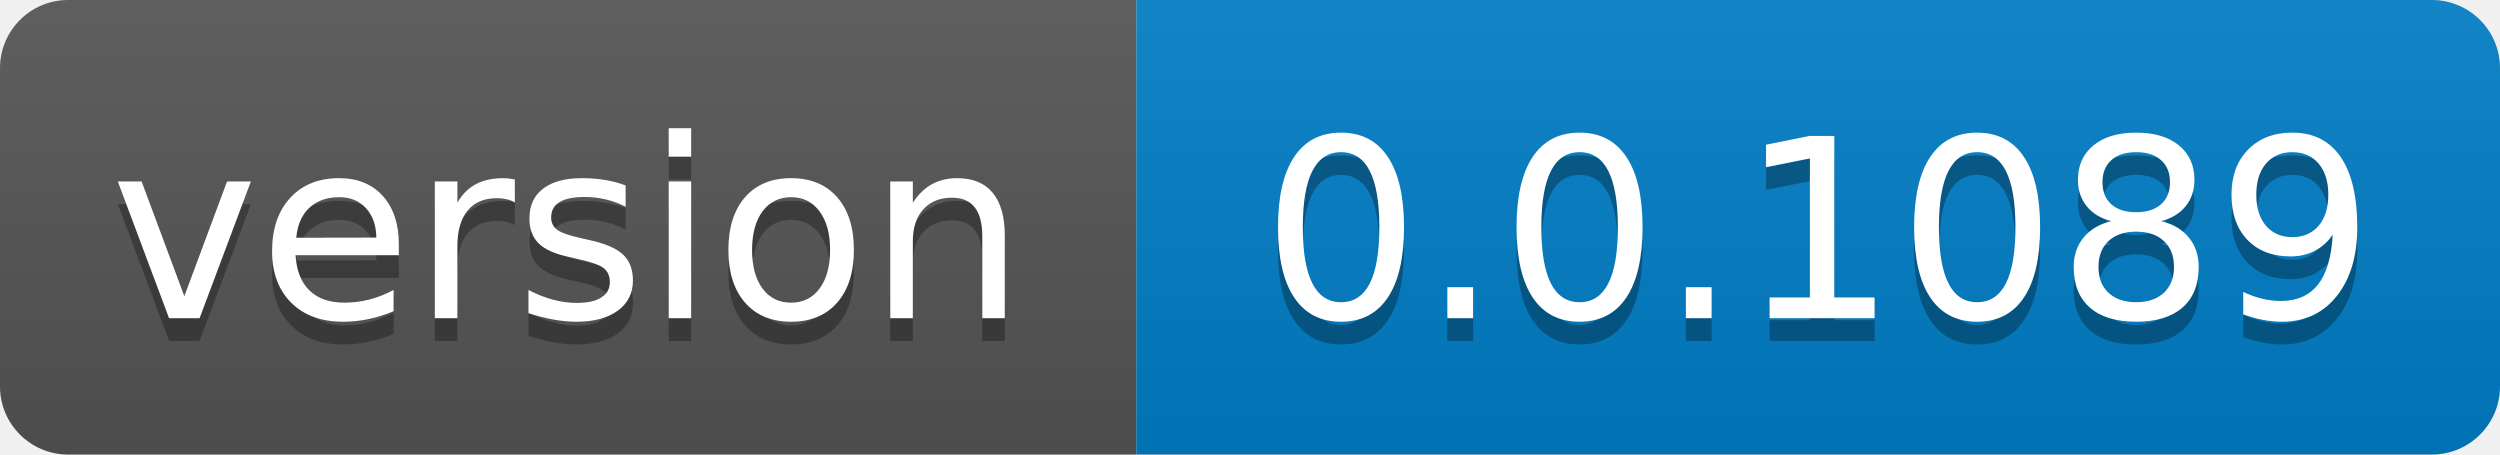
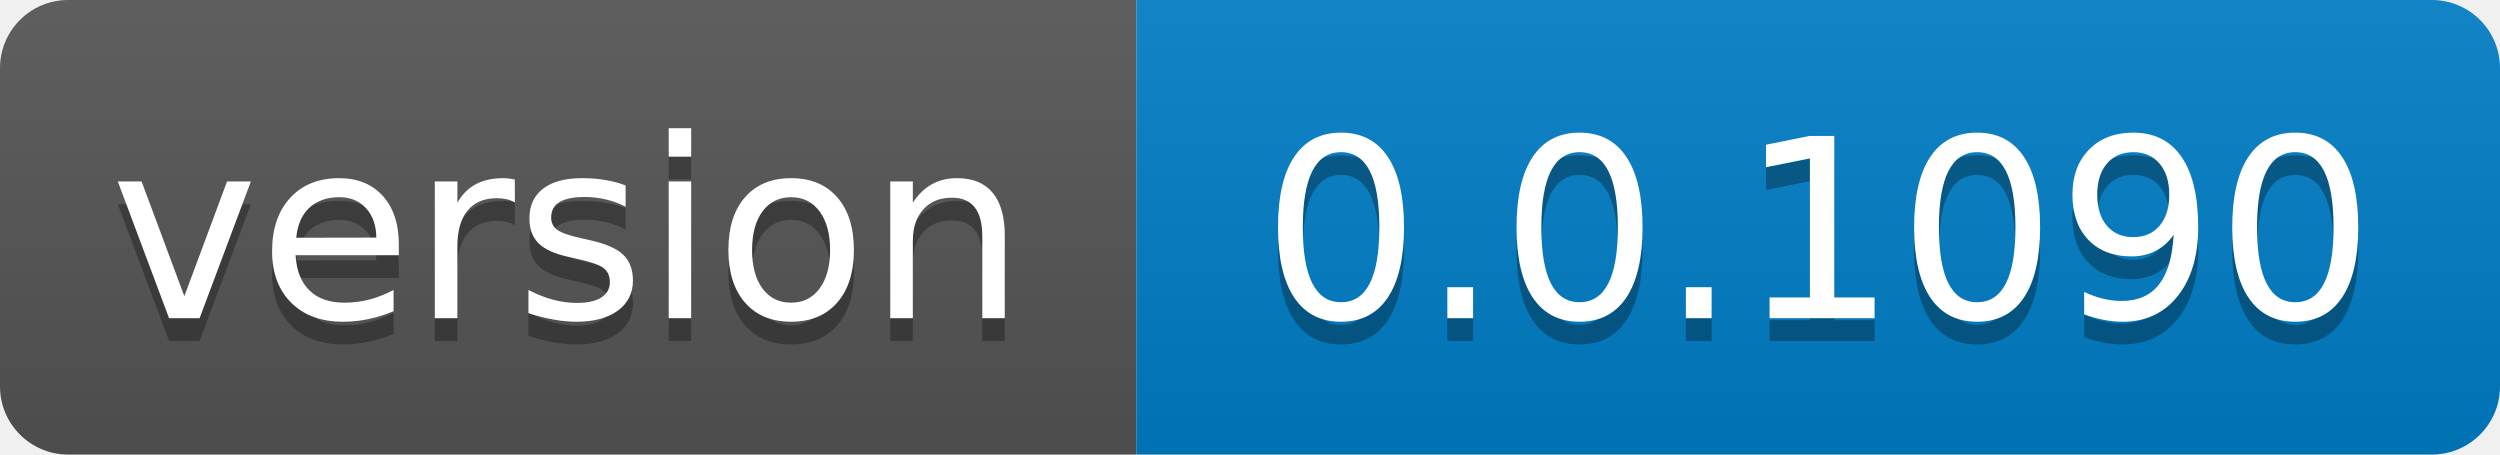
- <svg xmlns="http://www.w3.org/2000/svg" width="110" height="20" role="img" aria-label="version: 0.0.1089">
+ <svg xmlns="http://www.w3.org/2000/svg" width="110" height="20" role="img" aria-label="version: 0.0.1090">
  <linearGradient id="s" x2="0" y2="100%">
    <stop offset="0" stop-color="#bbb" stop-opacity=".1" />
    <stop offset="1" stop-opacity=".1" />
  </linearGradient>
  <clipPath id="r">
    <rect width="110" height="20" rx="3" fill="#fff" />
  </clipPath>
  <g clip-path="url(#r)">
    <rect width="50" height="20" fill="#555" />
    <rect x="50" width="60" height="20" fill="#007ec6" />
    <rect width="110" height="20" fill="url(#s)" />
  </g>
  <g fill="#fff" text-anchor="middle" font-family="Verdana,Geneva,DejaVu Sans,sans-serif" text-rendering="geometricPrecision" font-size="110">
    <text aria-hidden="true" x="250.0" transform="scale(.1)" textLength="400" y="150" fill="#010101" fill-opacity=".3">version</text>
    <text x="250.0" transform="scale(.1)" textLength="400" y="140" fill="#fff">version</text>
-     <text aria-hidden="true" x="800.0" transform="scale(.1)" textLength="500" y="150" fill="#010101" fill-opacity=".3">0.0.1089</text>
-     <text x="800.0" transform="scale(.1)" textLength="500" y="140" fill="#fff">0.0.1089</text>
+     <text aria-hidden="true" x="800.0" transform="scale(.1)" textLength="500" y="150" fill="#010101" fill-opacity=".3">0.0.1090</text>
+     <text x="800.0" transform="scale(.1)" textLength="500" y="140" fill="#fff">0.0.1090</text>
  </g>
</svg>
